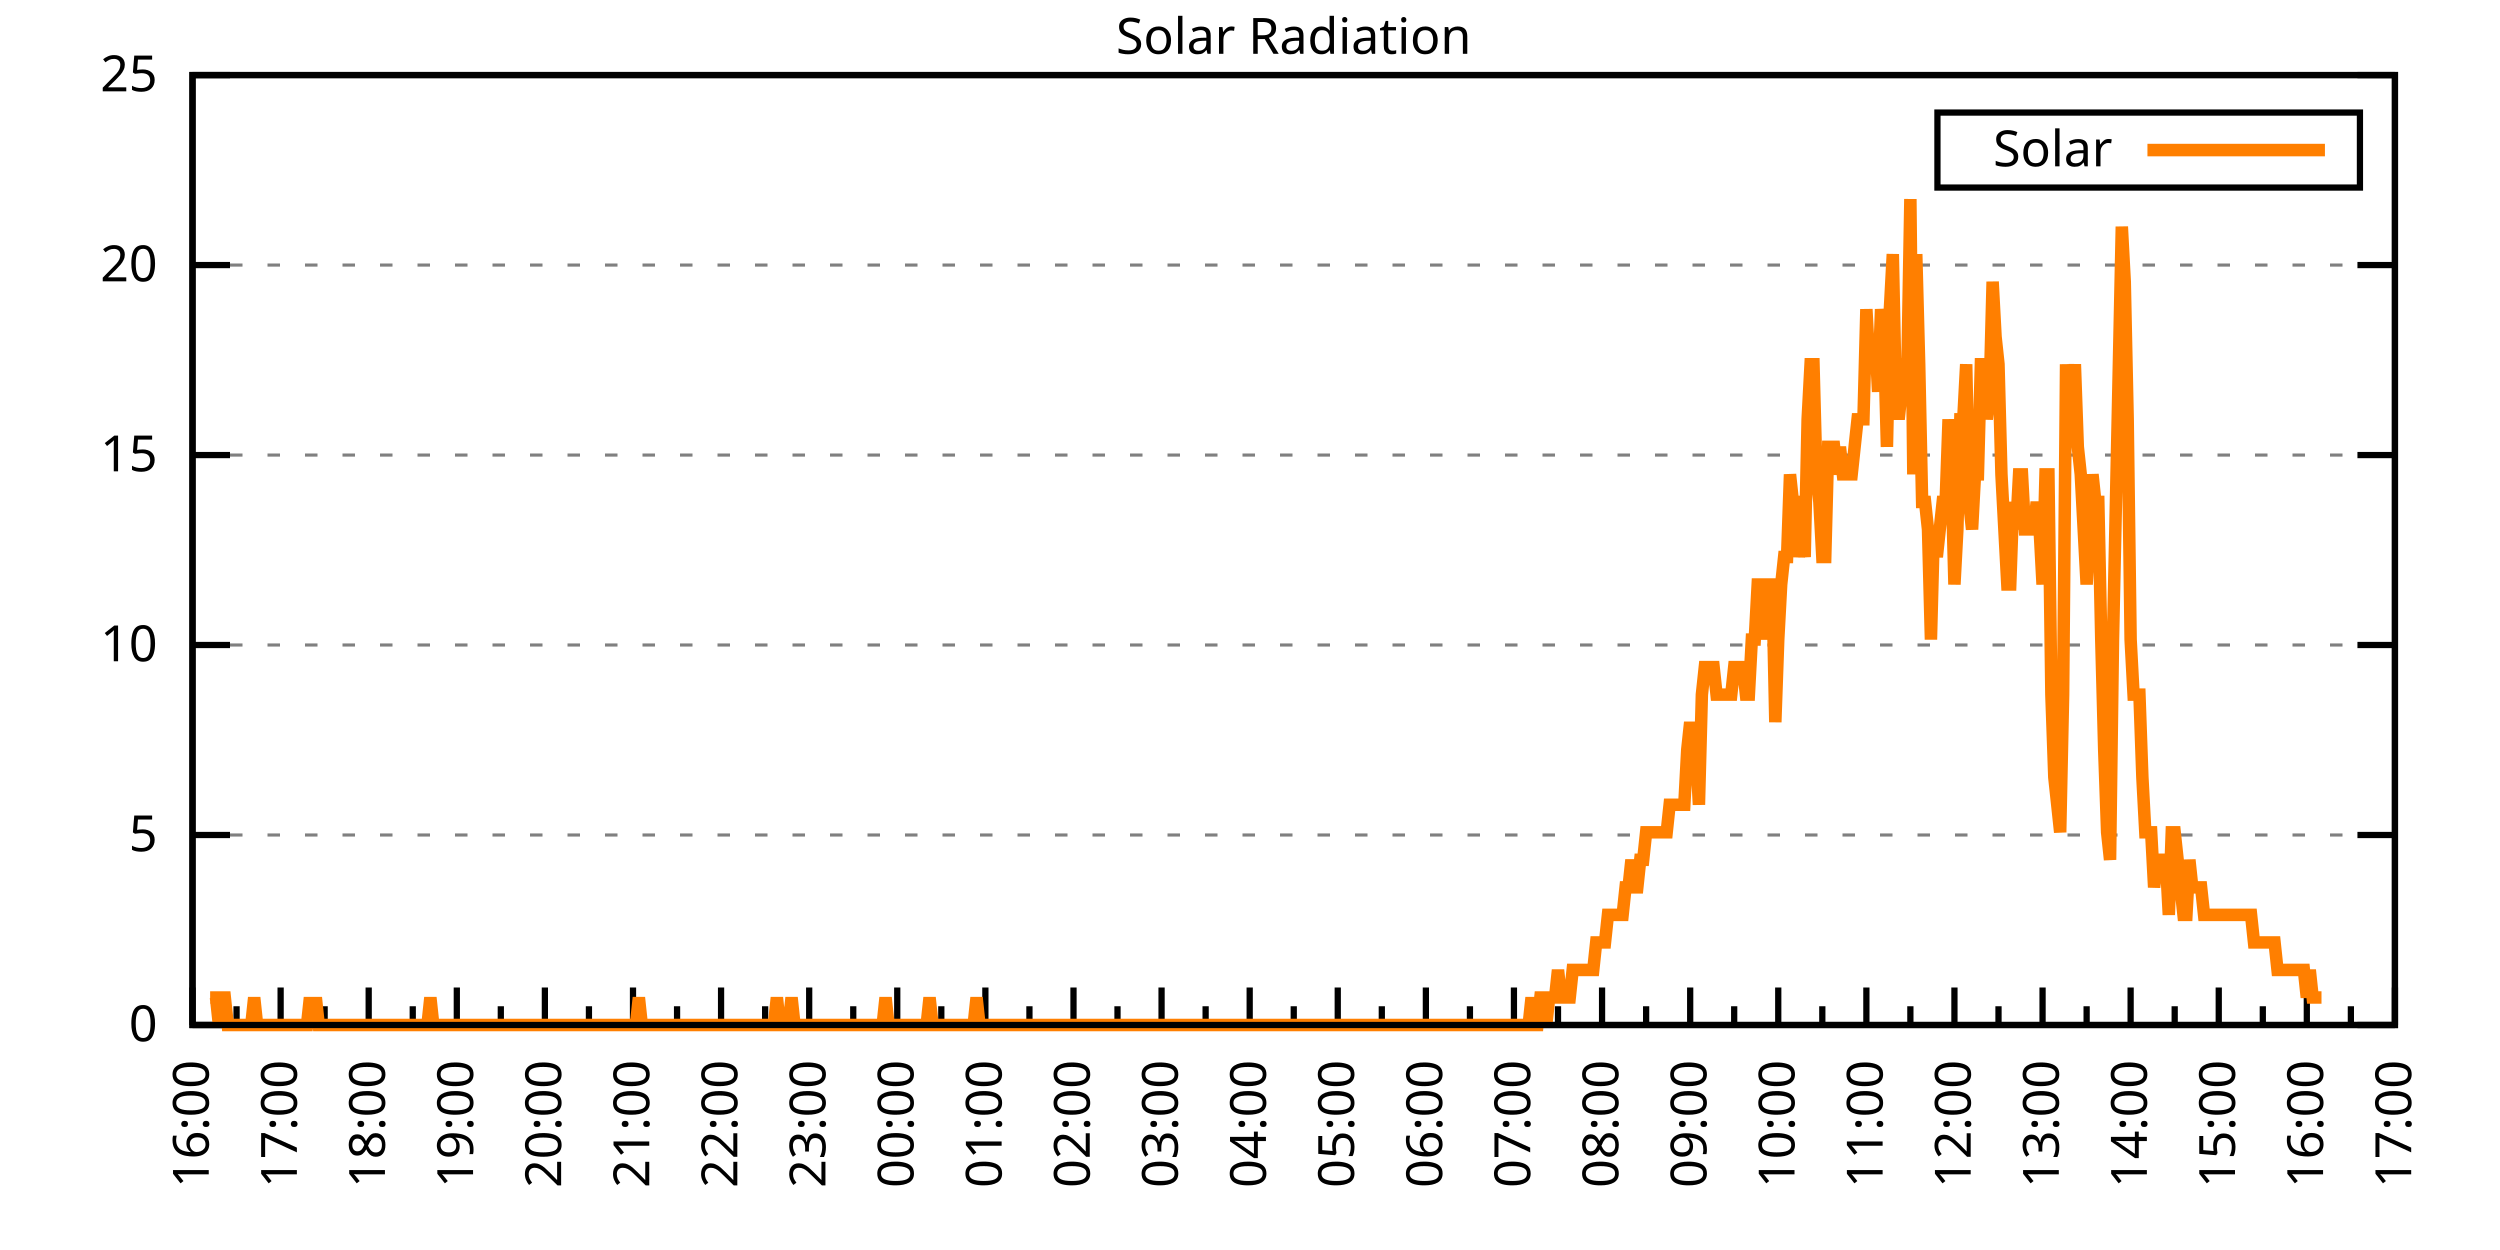
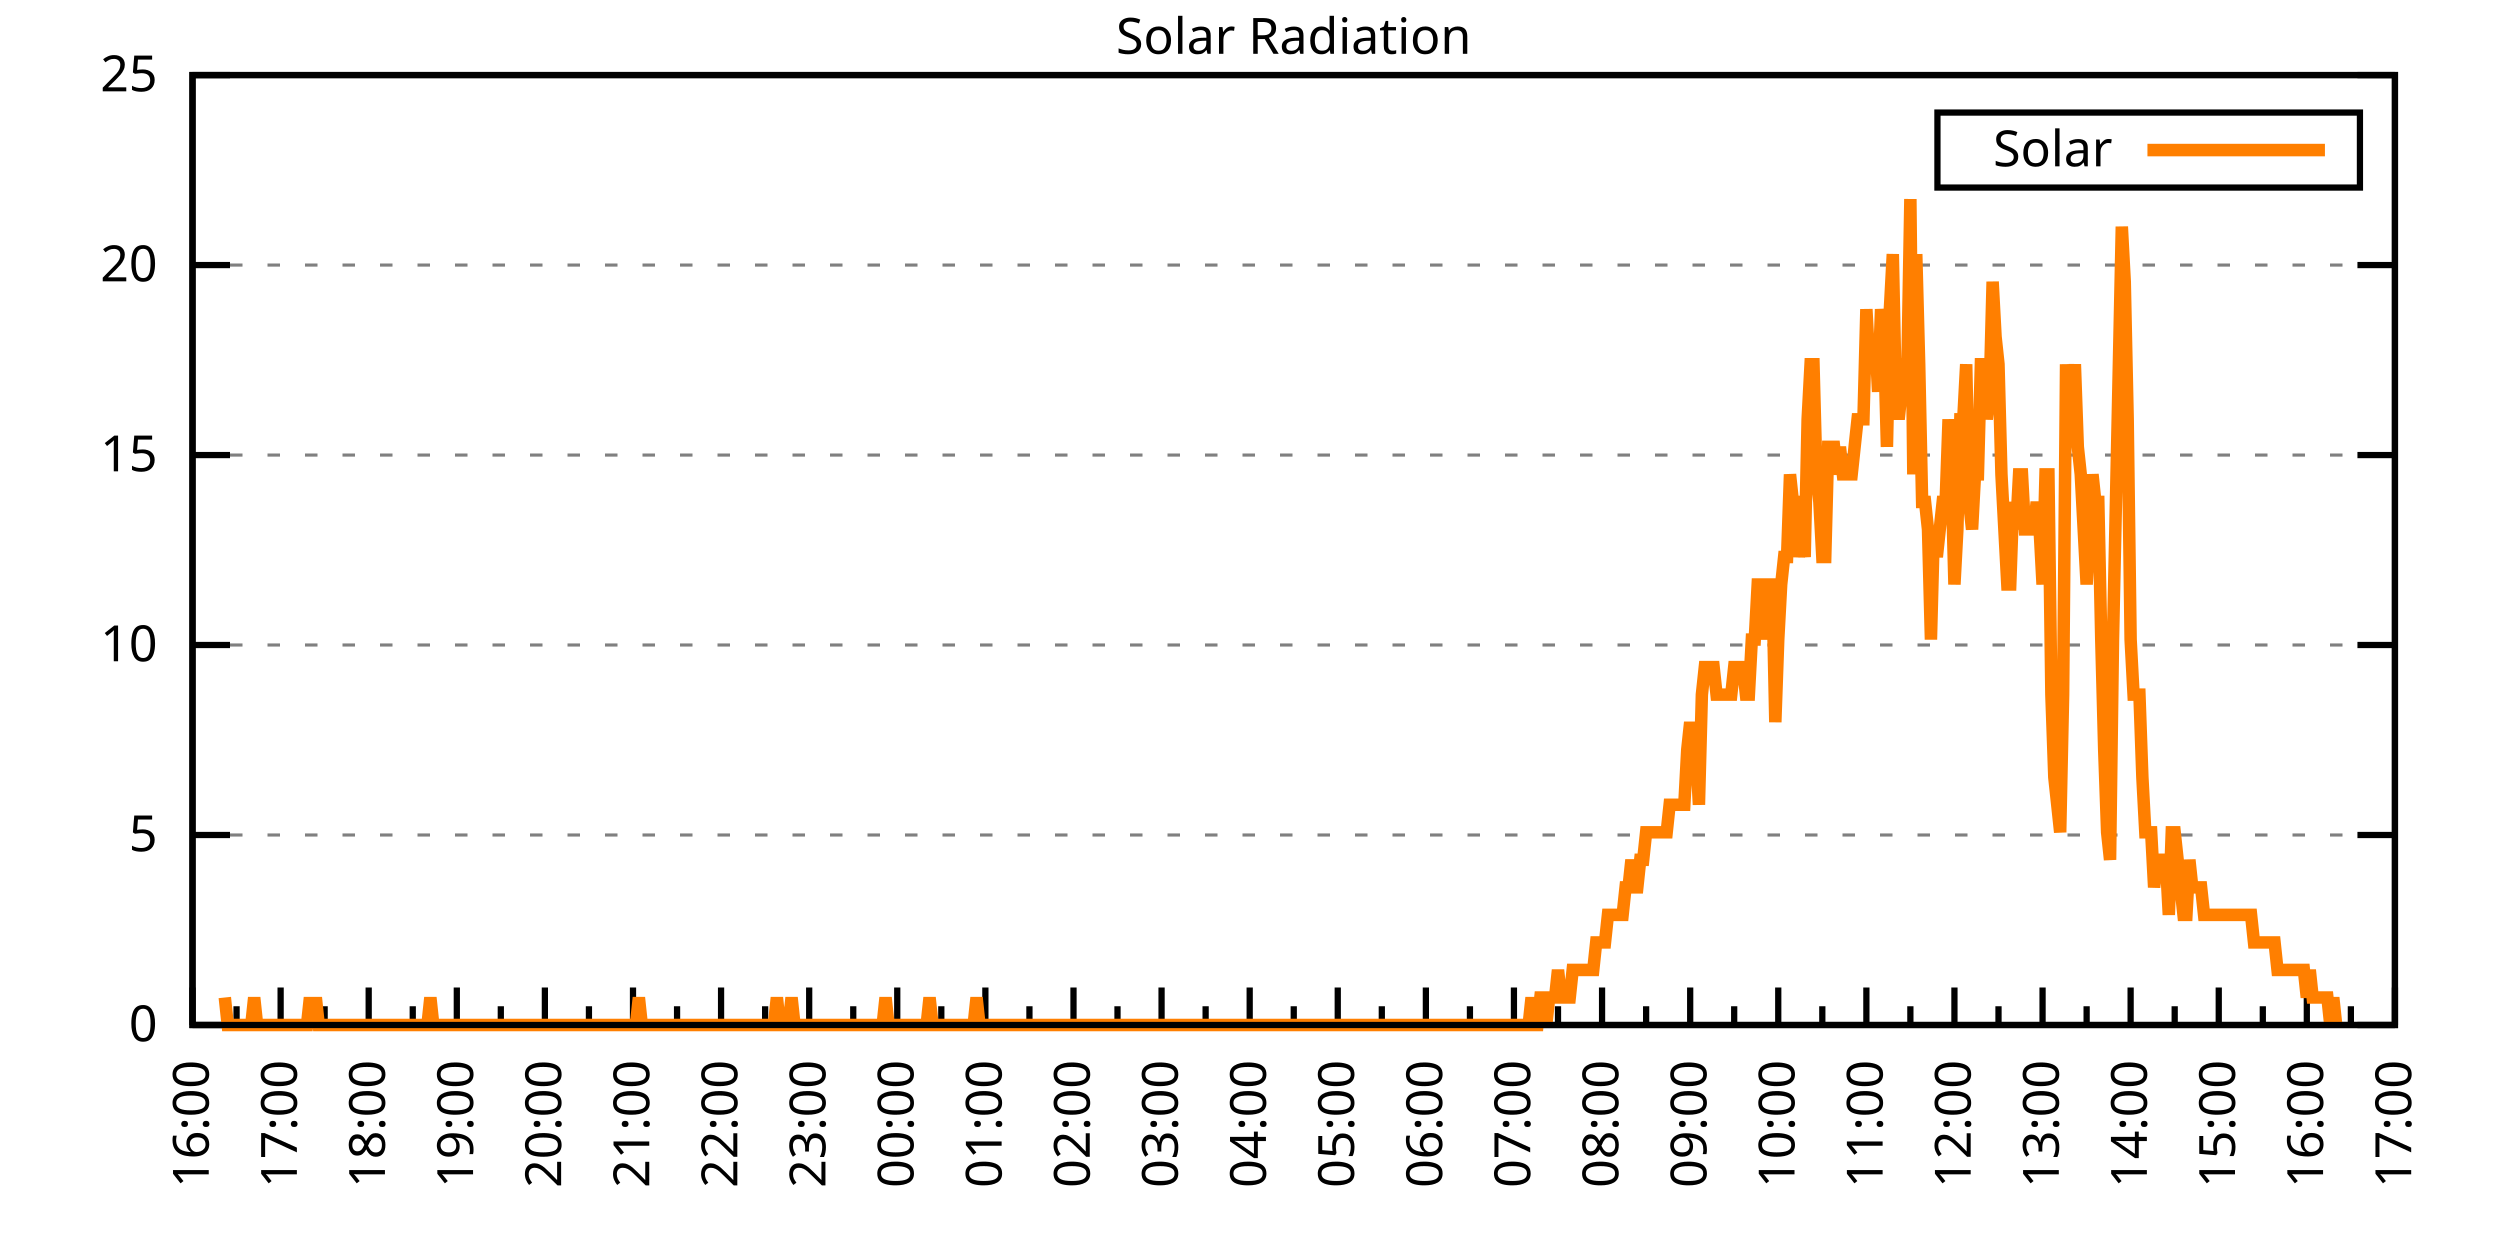
<svg xmlns="http://www.w3.org/2000/svg" xmlns:xlink="http://www.w3.org/1999/xlink" width="400" height="200" viewBox="0 0 400 200">
  <g id="gnuplot_canvas">
    <rect x="0" y="0" width="400" height="200" fill="none" />
    <defs>
      <circle id="gpDot" r="0.5" stroke-width="0.5" stroke="currentColor" />
      <path id="gpPt0" stroke-width="0.333" stroke="currentColor" d="M-1,0 h2 M0,-1 v2" />
      <path id="gpPt1" stroke-width="0.333" stroke="currentColor" d="M-1,-1 L1,1 M1,-1 L-1,1" />
      <path id="gpPt2" stroke-width="0.333" stroke="currentColor" d="M-1,0 L1,0 M0,-1 L0,1 M-1,-1 L1,1 M-1,1 L1,-1" />
      <rect id="gpPt3" stroke-width="0.333" stroke="currentColor" x="-1" y="-1" width="2" height="2" />
      <rect id="gpPt4" stroke-width="0.333" stroke="currentColor" fill="currentColor" x="-1" y="-1" width="2" height="2" />
      <circle id="gpPt5" stroke-width="0.333" stroke="currentColor" cx="0" cy="0" r="1" />
      <use xlink:href="#gpPt5" id="gpPt6" fill="currentColor" stroke="none" />
      <path id="gpPt7" stroke-width="0.333" stroke="currentColor" d="M0,-1.33 L-1.33,0.67 L1.33,0.67 z" />
      <use xlink:href="#gpPt7" id="gpPt8" fill="currentColor" stroke="none" />
      <use xlink:href="#gpPt7" id="gpPt9" stroke="currentColor" transform="rotate(180)" />
      <use xlink:href="#gpPt9" id="gpPt10" fill="currentColor" stroke="none" />
      <use xlink:href="#gpPt3" id="gpPt11" stroke="currentColor" transform="rotate(45)" />
      <use xlink:href="#gpPt11" id="gpPt12" fill="currentColor" stroke="none" />
      <path id="gpPt13" stroke-width="0.333" stroke="currentColor" d="M0,1.330 L1.265,0.411 L0.782,-1.067 L-0.782,-1.076 L-1.265,0.411 z" />
      <use xlink:href="#gpPt13" id="gpPt14" fill="currentColor" stroke="none" />
      <filter id="textbox" filterUnits="objectBoundingBox" x="0" y="0" height="1" width="1">
        <feFlood flood-color="white" flood-opacity="1" result="bgnd" />
        <feComposite in="SourceGraphic" in2="bgnd" operator="atop" />
      </filter>
      <filter id="greybox" filterUnits="objectBoundingBox" x="0" y="0" height="1" width="1">
        <feFlood flood-color="lightgrey" flood-opacity="1" result="grey" />
        <feComposite in="SourceGraphic" in2="grey" operator="atop" />
      </filter>
    </defs>
    <g fill="none" color="white" stroke="currentColor" stroke-width="1.00" stroke-linecap="butt" stroke-linejoin="miter">
</g>
    <g fill="none" color="black" stroke="currentColor" stroke-width="1.00" stroke-linecap="butt" stroke-linejoin="miter">
      <g stroke="none" shape-rendering="crispEdges">
        <polygon fill="rgb(255, 255, 255)" points="30.80,164.00 383.18,164.00 383.18,12.02 30.80,12.02 " />
      </g>
    </g>
    <g fill="none" color="black" stroke="currentColor" stroke-width="1.00" stroke-linecap="butt" stroke-linejoin="miter">
</g>
    <g fill="none" color="black" stroke="black" stroke-width="0.50" stroke-linecap="butt" stroke-linejoin="miter">
</g>
    <g fill="none" color="gray" stroke="currentColor" stroke-width="0.50" stroke-linecap="butt" stroke-linejoin="miter">
      <path stroke="gray" stroke-dasharray="2,4" class="gridline" d="M30.80,164.00 L383.19,164.00  " />
    </g>
    <g fill="none" color="gray" stroke="gray" stroke-width="1.00" stroke-linecap="butt" stroke-linejoin="miter">
</g>
    <g fill="none" color="black" stroke="currentColor" stroke-width="1.00" stroke-linecap="butt" stroke-linejoin="miter">
      <path stroke="black" d="M30.80,164.00 L36.80,164.00 M383.19,164.00 L377.19,164.00  " />
      <g transform="translate(25.20,166.60)" stroke="none" fill="black" font-family="Sans" font-size="8.00" text-anchor="end">
        <text>
          <tspan font-family="Sans"> 0</tspan>
        </text>
      </g>
    </g>
    <g fill="none" color="black" stroke="currentColor" stroke-width="1.00" stroke-linecap="butt" stroke-linejoin="miter">
</g>
    <g fill="none" color="black" stroke="black" stroke-width="0.50" stroke-linecap="butt" stroke-linejoin="miter">
</g>
    <g fill="none" color="gray" stroke="currentColor" stroke-width="0.50" stroke-linecap="butt" stroke-linejoin="miter">
      <path stroke="gray" stroke-dasharray="2,4" class="gridline" d="M30.80,133.60 L383.19,133.60  " />
    </g>
    <g fill="none" color="gray" stroke="gray" stroke-width="1.00" stroke-linecap="butt" stroke-linejoin="miter">
</g>
    <g fill="none" color="black" stroke="currentColor" stroke-width="1.00" stroke-linecap="butt" stroke-linejoin="miter">
      <path stroke="black" d="M30.80,133.60 L36.80,133.60 M383.19,133.60 L377.19,133.60  " />
      <g transform="translate(25.20,136.20)" stroke="none" fill="black" font-family="Sans" font-size="8.00" text-anchor="end">
        <text>
          <tspan font-family="Sans"> 5</tspan>
        </text>
      </g>
    </g>
    <g fill="none" color="black" stroke="currentColor" stroke-width="1.00" stroke-linecap="butt" stroke-linejoin="miter">
</g>
    <g fill="none" color="black" stroke="black" stroke-width="0.50" stroke-linecap="butt" stroke-linejoin="miter">
</g>
    <g fill="none" color="gray" stroke="currentColor" stroke-width="0.50" stroke-linecap="butt" stroke-linejoin="miter">
      <path stroke="gray" stroke-dasharray="2,4" class="gridline" d="M30.80,103.20 L383.19,103.20  " />
    </g>
    <g fill="none" color="gray" stroke="gray" stroke-width="1.00" stroke-linecap="butt" stroke-linejoin="miter">
</g>
    <g fill="none" color="black" stroke="currentColor" stroke-width="1.00" stroke-linecap="butt" stroke-linejoin="miter">
      <path stroke="black" d="M30.80,103.20 L36.80,103.20 M383.19,103.20 L377.19,103.20  " />
      <g transform="translate(25.20,105.80)" stroke="none" fill="black" font-family="Sans" font-size="8.00" text-anchor="end">
        <text>
          <tspan font-family="Sans"> 10</tspan>
        </text>
      </g>
    </g>
    <g fill="none" color="black" stroke="currentColor" stroke-width="1.00" stroke-linecap="butt" stroke-linejoin="miter">
</g>
    <g fill="none" color="black" stroke="black" stroke-width="0.50" stroke-linecap="butt" stroke-linejoin="miter">
</g>
    <g fill="none" color="gray" stroke="currentColor" stroke-width="0.50" stroke-linecap="butt" stroke-linejoin="miter">
      <path stroke="gray" stroke-dasharray="2,4" class="gridline" d="M30.80,72.81 L383.19,72.81  " />
    </g>
    <g fill="none" color="gray" stroke="gray" stroke-width="1.00" stroke-linecap="butt" stroke-linejoin="miter">
</g>
    <g fill="none" color="black" stroke="currentColor" stroke-width="1.00" stroke-linecap="butt" stroke-linejoin="miter">
      <path stroke="black" d="M30.80,72.81 L36.80,72.81 M383.19,72.81 L377.19,72.81  " />
      <g transform="translate(25.20,75.41)" stroke="none" fill="black" font-family="Sans" font-size="8.00" text-anchor="end">
        <text>
          <tspan font-family="Sans"> 15</tspan>
        </text>
      </g>
    </g>
    <g fill="none" color="black" stroke="currentColor" stroke-width="1.00" stroke-linecap="butt" stroke-linejoin="miter">
</g>
    <g fill="none" color="black" stroke="black" stroke-width="0.50" stroke-linecap="butt" stroke-linejoin="miter">
</g>
    <g fill="none" color="gray" stroke="currentColor" stroke-width="0.50" stroke-linecap="butt" stroke-linejoin="miter">
      <path stroke="gray" stroke-dasharray="2,4" class="gridline" d="M30.80,42.41 L383.19,42.41  " />
    </g>
    <g fill="none" color="gray" stroke="gray" stroke-width="1.00" stroke-linecap="butt" stroke-linejoin="miter">
</g>
    <g fill="none" color="black" stroke="currentColor" stroke-width="1.00" stroke-linecap="butt" stroke-linejoin="miter">
      <path stroke="black" d="M30.80,42.41 L36.80,42.41 M383.19,42.41 L377.19,42.41  " />
      <g transform="translate(25.20,45.01)" stroke="none" fill="black" font-family="Sans" font-size="8.00" text-anchor="end">
        <text>
          <tspan font-family="Sans"> 20</tspan>
        </text>
      </g>
    </g>
    <g fill="none" color="black" stroke="currentColor" stroke-width="1.00" stroke-linecap="butt" stroke-linejoin="miter">
</g>
    <g fill="none" color="black" stroke="black" stroke-width="0.50" stroke-linecap="butt" stroke-linejoin="miter">
</g>
    <g fill="none" color="gray" stroke="currentColor" stroke-width="0.50" stroke-linecap="butt" stroke-linejoin="miter">
      <path stroke="gray" stroke-dasharray="2,4" class="gridline" d="M30.80,12.01 L383.19,12.01  " />
    </g>
    <g fill="none" color="gray" stroke="gray" stroke-width="1.00" stroke-linecap="butt" stroke-linejoin="miter">
</g>
    <g fill="none" color="black" stroke="currentColor" stroke-width="1.00" stroke-linecap="butt" stroke-linejoin="miter">
      <path stroke="black" d="M30.80,12.01 L36.80,12.01 M383.19,12.01 L377.19,12.01  " />
      <g transform="translate(25.20,14.61)" stroke="none" fill="black" font-family="Sans" font-size="8.00" text-anchor="end">
        <text>
          <tspan font-family="Sans"> 25</tspan>
        </text>
      </g>
    </g>
    <g fill="none" color="black" stroke="currentColor" stroke-width="1.00" stroke-linecap="butt" stroke-linejoin="miter">
      <path stroke="black" d="M30.80,164.00 L30.80,158.00  " />
      <g transform="translate(33.40,169.60) rotate(270)" stroke="none" fill="black" font-family="Sans" font-size="8.00" text-anchor="end">
        <text>
          <tspan font-family="Sans">16:00</tspan>
        </text>
      </g>
    </g>
    <g fill="none" color="black" stroke="currentColor" stroke-width="1.00" stroke-linecap="butt" stroke-linejoin="miter">
      <path stroke="black" d="M37.85,164.00 L37.85,161.00 M44.90,164.00 L44.90,158.00  " />
      <g transform="translate(47.50,169.60) rotate(270)" stroke="none" fill="black" font-family="Sans" font-size="8.00" text-anchor="end">
        <text>
          <tspan font-family="Sans">17:00</tspan>
        </text>
      </g>
    </g>
    <g fill="none" color="black" stroke="currentColor" stroke-width="1.00" stroke-linecap="butt" stroke-linejoin="miter">
      <path stroke="black" d="M51.94,164.00 L51.94,161.00 M58.99,164.00 L58.99,158.00  " />
      <g transform="translate(61.59,169.60) rotate(270)" stroke="none" fill="black" font-family="Sans" font-size="8.00" text-anchor="end">
        <text>
          <tspan font-family="Sans">18:00</tspan>
        </text>
      </g>
    </g>
    <g fill="none" color="black" stroke="currentColor" stroke-width="1.00" stroke-linecap="butt" stroke-linejoin="miter">
      <path stroke="black" d="M66.04,164.00 L66.04,161.00 M73.09,164.00 L73.09,158.00  " />
      <g transform="translate(75.69,169.60) rotate(270)" stroke="none" fill="black" font-family="Sans" font-size="8.00" text-anchor="end">
        <text>
          <tspan font-family="Sans">19:00</tspan>
        </text>
      </g>
    </g>
    <g fill="none" color="black" stroke="currentColor" stroke-width="1.00" stroke-linecap="butt" stroke-linejoin="miter">
      <path stroke="black" d="M80.13,164.00 L80.13,161.00 M87.18,164.00 L87.18,158.00  " />
      <g transform="translate(89.78,169.60) rotate(270)" stroke="none" fill="black" font-family="Sans" font-size="8.00" text-anchor="end">
        <text>
          <tspan font-family="Sans">20:00</tspan>
        </text>
      </g>
    </g>
    <g fill="none" color="black" stroke="currentColor" stroke-width="1.00" stroke-linecap="butt" stroke-linejoin="miter">
      <path stroke="black" d="M94.23,164.00 L94.23,161.00 M101.28,164.00 L101.28,158.00  " />
      <g transform="translate(103.88,169.60) rotate(270)" stroke="none" fill="black" font-family="Sans" font-size="8.00" text-anchor="end">
        <text>
          <tspan font-family="Sans">21:00</tspan>
        </text>
      </g>
    </g>
    <g fill="none" color="black" stroke="currentColor" stroke-width="1.00" stroke-linecap="butt" stroke-linejoin="miter">
      <path stroke="black" d="M108.33,164.00 L108.33,161.00 M115.37,164.00 L115.37,158.00  " />
      <g transform="translate(117.97,169.60) rotate(270)" stroke="none" fill="black" font-family="Sans" font-size="8.00" text-anchor="end">
        <text>
          <tspan font-family="Sans">22:00</tspan>
        </text>
      </g>
    </g>
    <g fill="none" color="black" stroke="currentColor" stroke-width="1.00" stroke-linecap="butt" stroke-linejoin="miter">
      <path stroke="black" d="M122.42,164.00 L122.42,161.00 M129.47,164.00 L129.47,158.00  " />
      <g transform="translate(132.07,169.60) rotate(270)" stroke="none" fill="black" font-family="Sans" font-size="8.00" text-anchor="end">
        <text>
          <tspan font-family="Sans">23:00</tspan>
        </text>
      </g>
    </g>
    <g fill="none" color="black" stroke="currentColor" stroke-width="1.00" stroke-linecap="butt" stroke-linejoin="miter">
      <path stroke="black" d="M136.52,164.00 L136.52,161.00 M143.56,164.00 L143.56,158.00  " />
      <g transform="translate(146.16,169.60) rotate(270)" stroke="none" fill="black" font-family="Sans" font-size="8.00" text-anchor="end">
        <text>
          <tspan font-family="Sans">00:00</tspan>
        </text>
      </g>
    </g>
    <g fill="none" color="black" stroke="currentColor" stroke-width="1.00" stroke-linecap="butt" stroke-linejoin="miter">
      <path stroke="black" d="M150.61,164.00 L150.61,161.00 M157.66,164.00 L157.66,158.00  " />
      <g transform="translate(160.26,169.60) rotate(270)" stroke="none" fill="black" font-family="Sans" font-size="8.00" text-anchor="end">
        <text>
          <tspan font-family="Sans">01:00</tspan>
        </text>
      </g>
    </g>
    <g fill="none" color="black" stroke="currentColor" stroke-width="1.00" stroke-linecap="butt" stroke-linejoin="miter">
      <path stroke="black" d="M164.71,164.00 L164.71,161.00 M171.76,164.00 L171.76,158.00  " />
      <g transform="translate(174.36,169.60) rotate(270)" stroke="none" fill="black" font-family="Sans" font-size="8.00" text-anchor="end">
        <text>
          <tspan font-family="Sans">02:00</tspan>
        </text>
      </g>
    </g>
    <g fill="none" color="black" stroke="currentColor" stroke-width="1.00" stroke-linecap="butt" stroke-linejoin="miter">
      <path stroke="black" d="M178.80,164.00 L178.80,161.00 M185.85,164.00 L185.85,158.00  " />
      <g transform="translate(188.45,169.60) rotate(270)" stroke="none" fill="black" font-family="Sans" font-size="8.00" text-anchor="end">
        <text>
          <tspan font-family="Sans">03:00</tspan>
        </text>
      </g>
    </g>
    <g fill="none" color="black" stroke="currentColor" stroke-width="1.00" stroke-linecap="butt" stroke-linejoin="miter">
      <path stroke="black" d="M192.90,164.00 L192.90,161.00 M199.95,164.00 L199.95,158.00  " />
      <g transform="translate(202.55,169.60) rotate(270)" stroke="none" fill="black" font-family="Sans" font-size="8.00" text-anchor="end">
        <text>
          <tspan font-family="Sans">04:00</tspan>
        </text>
      </g>
    </g>
    <g fill="none" color="black" stroke="currentColor" stroke-width="1.00" stroke-linecap="butt" stroke-linejoin="miter">
      <path stroke="black" d="M207.00,164.00 L207.00,161.00 M214.04,164.00 L214.04,158.00  " />
      <g transform="translate(216.64,169.60) rotate(270)" stroke="none" fill="black" font-family="Sans" font-size="8.00" text-anchor="end">
        <text>
          <tspan font-family="Sans">05:00</tspan>
        </text>
      </g>
    </g>
    <g fill="none" color="black" stroke="currentColor" stroke-width="1.00" stroke-linecap="butt" stroke-linejoin="miter">
      <path stroke="black" d="M221.09,164.00 L221.09,161.00 M228.14,164.00 L228.14,158.00  " />
      <g transform="translate(230.74,169.60) rotate(270)" stroke="none" fill="black" font-family="Sans" font-size="8.00" text-anchor="end">
        <text>
          <tspan font-family="Sans">06:00</tspan>
        </text>
      </g>
    </g>
    <g fill="none" color="black" stroke="currentColor" stroke-width="1.00" stroke-linecap="butt" stroke-linejoin="miter">
      <path stroke="black" d="M235.19,164.00 L235.19,161.00 M242.23,164.00 L242.23,158.00  " />
      <g transform="translate(244.83,169.60) rotate(270)" stroke="none" fill="black" font-family="Sans" font-size="8.00" text-anchor="end">
        <text>
          <tspan font-family="Sans">07:00</tspan>
        </text>
      </g>
    </g>
    <g fill="none" color="black" stroke="currentColor" stroke-width="1.00" stroke-linecap="butt" stroke-linejoin="miter">
      <path stroke="black" d="M249.28,164.00 L249.28,161.00 M256.33,164.00 L256.33,158.00  " />
      <g transform="translate(258.93,169.60) rotate(270)" stroke="none" fill="black" font-family="Sans" font-size="8.00" text-anchor="end">
        <text>
          <tspan font-family="Sans">08:00</tspan>
        </text>
      </g>
    </g>
    <g fill="none" color="black" stroke="currentColor" stroke-width="1.00" stroke-linecap="butt" stroke-linejoin="miter">
      <path stroke="black" d="M263.38,164.00 L263.38,161.00 M270.43,164.00 L270.43,158.00  " />
      <g transform="translate(273.03,169.60) rotate(270)" stroke="none" fill="black" font-family="Sans" font-size="8.00" text-anchor="end">
        <text>
          <tspan font-family="Sans">09:00</tspan>
        </text>
      </g>
    </g>
    <g fill="none" color="black" stroke="currentColor" stroke-width="1.00" stroke-linecap="butt" stroke-linejoin="miter">
      <path stroke="black" d="M277.47,164.00 L277.47,161.00 M284.52,164.00 L284.52,158.00  " />
      <g transform="translate(287.12,169.60) rotate(270)" stroke="none" fill="black" font-family="Sans" font-size="8.00" text-anchor="end">
        <text>
          <tspan font-family="Sans">10:00</tspan>
        </text>
      </g>
    </g>
    <g fill="none" color="black" stroke="currentColor" stroke-width="1.00" stroke-linecap="butt" stroke-linejoin="miter">
      <path stroke="black" d="M291.57,164.00 L291.57,161.00 M298.62,164.00 L298.62,158.00  " />
      <g transform="translate(301.22,169.60) rotate(270)" stroke="none" fill="black" font-family="Sans" font-size="8.00" text-anchor="end">
        <text>
          <tspan font-family="Sans">11:00</tspan>
        </text>
      </g>
    </g>
    <g fill="none" color="black" stroke="currentColor" stroke-width="1.00" stroke-linecap="butt" stroke-linejoin="miter">
      <path stroke="black" d="M305.66,164.00 L305.66,161.00 M312.71,164.00 L312.71,158.00  " />
      <g transform="translate(315.31,169.60) rotate(270)" stroke="none" fill="black" font-family="Sans" font-size="8.00" text-anchor="end">
        <text>
          <tspan font-family="Sans">12:00</tspan>
        </text>
      </g>
    </g>
    <g fill="none" color="black" stroke="currentColor" stroke-width="1.00" stroke-linecap="butt" stroke-linejoin="miter">
      <path stroke="black" d="M319.76,164.00 L319.76,161.00 M326.81,164.00 L326.81,158.00  " />
      <g transform="translate(329.41,169.60) rotate(270)" stroke="none" fill="black" font-family="Sans" font-size="8.00" text-anchor="end">
        <text>
          <tspan font-family="Sans">13:00</tspan>
        </text>
      </g>
    </g>
    <g fill="none" color="black" stroke="currentColor" stroke-width="1.00" stroke-linecap="butt" stroke-linejoin="miter">
      <path stroke="black" d="M333.86,164.00 L333.86,161.00 M340.90,164.00 L340.90,158.00  " />
      <g transform="translate(343.50,169.60) rotate(270)" stroke="none" fill="black" font-family="Sans" font-size="8.00" text-anchor="end">
        <text>
          <tspan font-family="Sans">14:00</tspan>
        </text>
      </g>
    </g>
    <g fill="none" color="black" stroke="currentColor" stroke-width="1.00" stroke-linecap="butt" stroke-linejoin="miter">
      <path stroke="black" d="M347.95,164.00 L347.95,161.00 M355.00,164.00 L355.00,158.00  " />
      <g transform="translate(357.60,169.60) rotate(270)" stroke="none" fill="black" font-family="Sans" font-size="8.00" text-anchor="end">
        <text>
          <tspan font-family="Sans">15:00</tspan>
        </text>
      </g>
    </g>
    <g fill="none" color="black" stroke="currentColor" stroke-width="1.00" stroke-linecap="butt" stroke-linejoin="miter">
      <path stroke="black" d="M362.05,164.00 L362.05,161.00 M369.09,164.00 L369.09,158.00  " />
      <g transform="translate(371.69,169.60) rotate(270)" stroke="none" fill="black" font-family="Sans" font-size="8.00" text-anchor="end">
        <text>
          <tspan font-family="Sans">16:00</tspan>
        </text>
      </g>
    </g>
    <g fill="none" color="black" stroke="currentColor" stroke-width="1.00" stroke-linecap="butt" stroke-linejoin="miter">
      <path stroke="black" d="M376.14,164.00 L376.14,161.00 M383.19,164.00 L383.19,158.00  " />
      <g transform="translate(385.79,169.60) rotate(270)" stroke="none" fill="black" font-family="Sans" font-size="8.00" text-anchor="end">
        <text>
          <tspan font-family="Sans">17:00</tspan>
        </text>
      </g>
    </g>
    <g fill="none" color="black" stroke="currentColor" stroke-width="1.00" stroke-linecap="butt" stroke-linejoin="miter">
</g>
    <g fill="none" color="black" stroke="currentColor" stroke-width="1.00" stroke-linecap="butt" stroke-linejoin="miter">
      <path stroke="black" d="M30.80,12.01 L30.80,164.00 L383.19,164.00 L383.19,12.01 L30.80,12.01 Z  " />
    </g>
    <g fill="none" color="black" stroke="currentColor" stroke-width="1.00" stroke-linecap="butt" stroke-linejoin="miter">
      <g transform="translate(6.80,88.01) rotate(270)" stroke="none" fill="black" font-family="Sans" font-size="8.00" text-anchor="middle">
        <text />
      </g>
    </g>
    <g fill="none" color="black" stroke="currentColor" stroke-width="1.00" stroke-linecap="butt" stroke-linejoin="miter">
</g>
    <g fill="none" color="black" stroke="currentColor" stroke-width="1.00" stroke-linecap="butt" stroke-linejoin="miter">
      <path stroke="black" d="M309.99,30.01 L309.99,18.01 L377.59,18.01 L377.59,30.01 L309.99,30.01 Z  " />
    </g>
    <g id="Solar_Radiation_plot_1">
      <g fill="none" color="white" stroke="black" stroke-width="2.00" stroke-linecap="butt" stroke-linejoin="miter">
</g>
      <g fill="none" color="black" stroke="currentColor" stroke-width="2.00" stroke-linecap="butt" stroke-linejoin="miter">
        <g transform="translate(337.99,26.61)" stroke="none" fill="black" font-family="Sans" font-size="8.00" text-anchor="end">
          <text>
            <tspan font-family="Sans">Solar</tspan>
          </text>
        </g>
      </g>
      <g fill="none" color="black" stroke="currentColor" stroke-width="2.00" stroke-linecap="butt" stroke-linejoin="miter">
-         <path stroke="rgb(255, 127,   0)" d="M343.59,24.01 L371.99,24.01 M33.62,159.60 L34.09,159.60 L34.56,159.60 L35.03,164.00 L35.50,159.60 L35.97,159.60   L36.44,164.00 L36.91,164.00 L37.38,164.00 L37.85,164.00 L38.32,164.00 L38.79,164.00 L39.26,164.00 L39.73,164.00   L40.20,164.00 L40.67,159.60 L41.14,164.00 L41.61,164.00 L42.08,164.00 L42.55,164.00 L43.02,164.00 L43.49,164.00   L43.96,164.00 L44.43,164.00 L44.90,164.00 L45.37,164.00 L45.84,164.00 L46.31,164.00 L46.78,164.00 L47.24,164.00   L47.71,164.00 L48.18,164.00 L48.65,164.00 L49.12,164.00 L49.59,159.60 L50.06,164.00 L50.53,159.60 L51.00,164.00   L51.47,164.00 L51.94,164.00 L52.41,164.00 L52.88,164.00 L53.35,164.00 L53.82,164.00 L54.29,164.00 L54.76,164.00   L55.23,164.00 L55.70,164.00 L56.17,164.00 L56.64,164.00 L57.11,164.00 L57.58,164.00 L58.05,164.00 L58.52,164.00   L58.99,164.00 L59.46,164.00 L59.93,164.00 L60.40,164.00 L60.87,164.00 L61.34,164.00 L61.81,164.00 L62.28,164.00   L62.75,164.00 L63.22,164.00 L63.69,164.00 L64.16,164.00 L64.63,164.00 L65.10,164.00 L65.57,164.00 L66.04,164.00   L66.51,164.00 L66.98,164.00 L67.45,164.00 L67.92,164.00 L68.39,164.00 L68.86,159.60 L69.33,164.00 L69.80,164.00   L70.27,164.00 L70.74,164.00 L71.21,164.00 L71.68,164.00 L72.15,164.00 L72.62,164.00 L73.09,164.00 L73.56,164.00   L74.03,164.00 L74.50,164.00 L74.97,164.00 L75.44,164.00 L75.91,164.00 L76.38,164.00 L76.85,164.00 L77.32,164.00   L77.79,164.00 L78.26,164.00 L78.73,164.00 L79.19,164.00 L79.66,164.00 L80.13,164.00 L80.60,164.00 L81.07,164.00   L81.54,164.00 L82.01,164.00 L82.48,164.00 L82.95,164.00 L83.42,164.00 L83.89,164.00 L84.36,164.00 L84.83,164.00   L85.30,164.00 L85.77,164.00 L86.24,164.00 L86.71,164.00 L87.18,164.00 L87.65,164.00 L88.12,164.00 L88.59,164.00   L89.06,164.00 L89.53,164.00 L90.00,164.00 L90.47,164.00 L90.94,164.00 L91.41,164.00 L91.88,164.00 L92.35,164.00   L92.82,164.00 L93.29,164.00 L93.76,164.00 L94.23,164.00 L94.70,164.00 L95.17,164.00 L95.64,164.00 L96.11,164.00   L96.58,164.00 L97.05,164.00 L97.52,164.00 L97.99,164.00 L98.46,164.00 L98.93,164.00 L99.40,164.00 L99.87,164.00   L100.34,164.00 L100.81,164.00 L101.28,164.00 L101.75,164.00 L102.22,159.60 L102.69,164.00 L103.16,164.00 L103.63,164.00   L104.10,164.00 L104.57,164.00 L105.04,164.00 L105.51,164.00 L105.98,164.00 L106.45,164.00 L106.92,164.00 L107.39,164.00   L107.86,164.00 L108.33,164.00 L108.80,164.00 L109.27,164.00 L109.74,164.00 L110.21,164.00 L110.68,164.00 L111.14,164.00   L111.61,164.00 L112.08,164.00 L112.55,164.00 L113.02,164.00 L113.49,164.00 L113.96,164.00 L114.43,164.00 L114.90,164.00   L115.37,164.00 L115.84,164.00 L116.31,164.00 L116.78,164.00 L117.25,164.00 L117.72,164.00 L118.19,164.00 L118.66,164.00   L119.13,164.00 L119.60,164.00 L120.07,164.00 L120.54,164.00 L121.01,164.00 L121.48,164.00 L121.95,164.00 L122.42,164.00   L122.89,164.00 L123.36,164.00 L123.83,164.00 L124.30,159.60 L124.77,164.00 L125.24,164.00 L125.71,164.00 L126.18,164.00   L126.65,159.60 L127.12,164.00 L127.59,164.00 L128.06,164.00 L128.53,164.00 L129.00,164.00 L129.47,164.00 L129.94,164.00   L130.41,164.00 L130.88,164.00 L131.35,164.00 L131.82,164.00 L132.29,164.00 L132.76,164.00 L133.23,164.00 L133.70,164.00   L134.17,164.00 L134.64,164.00 L135.11,164.00 L135.58,164.00 L136.05,164.00 L136.52,164.00 L136.99,164.00 L137.46,164.00   L137.93,164.00 L138.40,164.00 L138.87,164.00 L139.34,164.00 L139.81,164.00 L140.28,164.00 L140.75,164.00 L141.22,164.00   L141.69,159.60 L142.16,164.00 L142.63,164.00 L143.09,164.00 L143.56,164.00 L144.03,164.00 L144.50,164.00 L144.97,164.00   L145.44,164.00 L145.91,164.00 L146.38,164.00 L146.85,164.00 L147.32,164.00 L147.79,164.00 L148.26,164.00 L148.73,159.60   L149.20,164.00 L149.67,164.00 L150.14,164.00 L150.61,164.00 L151.08,164.00 L151.55,164.00 L152.02,164.00 L152.49,164.00   L152.96,164.00 L153.43,164.00 L153.90,164.00 L154.37,164.00 L154.84,164.00 L155.31,164.00 L155.78,164.00 L156.25,159.60   L156.72,164.00 L157.19,164.00 L157.66,164.00 L158.13,164.00 L158.60,164.00 L159.07,164.00 L159.54,164.00 L160.01,164.00   L160.48,164.00 L160.95,164.00 L161.42,164.00 L161.89,164.00 L162.36,164.00 L162.83,164.00 L163.30,164.00 L163.77,164.00   L164.24,164.00 L164.71,164.00 L165.18,164.00 L165.65,164.00 L166.12,164.00 L166.59,164.00 L167.06,164.00 L167.53,164.00   L168.00,164.00 L168.47,164.00 L168.94,164.00 L169.41,164.00 L169.88,164.00 L170.35,164.00 L170.82,164.00 L171.29,164.00   L171.76,164.00 L172.23,164.00 L172.70,164.00 L173.17,164.00 L173.64,164.00 L174.11,164.00 L174.58,164.00 L175.04,164.00   L175.51,164.00 L175.98,164.00 L176.45,164.00 L176.92,164.00 L177.39,164.00 L177.86,164.00 L178.33,164.00 L178.80,164.00   L179.27,164.00 L179.74,164.00 L180.21,164.00 L180.68,164.00 L181.15,164.00 L181.62,164.00 L182.09,164.00 L182.56,164.00   L183.03,164.00 L183.50,164.00 L183.97,164.00 L184.44,164.00 L184.91,164.00 L185.38,164.00 L185.85,164.00 L186.32,164.00   L186.79,164.00 L187.26,164.00 L187.73,164.00 L188.20,164.00 L188.67,164.00 L189.14,164.00 L189.61,164.00 L190.08,164.00   L190.55,164.00 L191.02,164.00 L191.49,164.00 L191.96,164.00 L192.43,164.00 L192.90,164.00 L193.37,164.00 L193.84,164.00   L194.31,164.00 L194.78,164.00 L195.25,164.00 L195.72,164.00 L196.19,164.00 L196.66,164.00 L197.13,164.00 L197.60,164.00   L198.07,164.00 L198.54,164.00 L199.01,164.00 L199.48,164.00 L199.95,164.00 L200.42,164.00 L200.89,164.00 L201.36,164.00   L201.83,164.00 L202.30,164.00 L202.77,164.00 L203.24,164.00 L203.71,164.00 L204.18,164.00 L204.65,164.00 L205.12,164.00   L205.59,164.00 L206.06,164.00 L206.53,164.00 L207.00,164.00 L207.46,164.00 L207.93,164.00 L208.40,164.00 L208.87,164.00   L209.34,164.00 L209.81,164.00 L210.28,164.00 L210.75,164.00 L211.22,164.00 L211.69,164.00 L212.16,164.00 L212.63,164.00   L213.10,164.00 L213.57,164.00 L214.04,164.00 L214.51,164.00 L214.98,164.00 L215.45,164.00 L215.92,164.00 L216.39,164.00   L216.86,164.00 L217.33,164.00 L217.80,164.00 L218.27,164.00 L218.74,164.00 L219.21,164.00 L219.68,164.00 L220.15,164.00   L220.62,164.00 L221.09,164.00 L221.56,164.00 L222.03,164.00 L222.50,164.00 L222.97,164.00 L223.44,164.00 L223.91,164.00   L224.38,164.00 L224.85,164.00 L225.32,164.00 L225.79,164.00 L226.26,164.00 L226.73,164.00 L227.20,164.00 L227.67,164.00   L228.14,164.00 L228.61,164.00 L229.08,164.00 L229.55,164.00 L230.02,164.00 L230.49,164.00 L230.96,164.00 L231.43,164.00   L231.90,164.00 L232.37,164.00 L232.84,164.00 L233.31,164.00 L233.78,164.00 L234.25,164.00 L234.72,164.00 L235.19,164.00   L235.66,164.00 L236.13,164.00 L236.60,164.00 L237.07,164.00 L237.54,164.00 L238.01,164.00 L238.48,164.00 L238.95,164.00   L239.41,164.00 L239.88,164.00 L240.35,164.00 L240.82,164.00 L241.29,164.00 L241.76,164.00 L242.23,164.00 L242.70,164.00   L243.17,164.00 L243.64,164.00 L244.11,164.00 L244.58,164.00 L245.05,159.60 L245.52,164.00 L245.99,164.00 L246.46,159.60   L246.93,159.60 L247.40,164.00 L247.87,159.60 L248.34,159.60 L248.81,159.60 L249.28,155.19 L249.75,159.60 L250.22,159.60   L250.69,159.60 L251.16,159.60 L251.63,155.19 L252.10,155.19 L252.57,155.19 L253.04,155.19 L253.51,155.19 L253.98,155.19   L254.45,155.19 L254.92,155.19 L255.39,150.79 L255.86,150.79 L256.33,150.79 L256.80,150.79 L257.27,146.38 L257.74,146.38   L258.21,146.38 L258.68,146.38 L259.15,146.38 L259.62,146.38 L260.09,141.98 L260.56,141.98 L261.03,137.57 L261.50,141.98   L261.97,141.98 L262.44,137.57 L262.91,137.57 L263.38,133.17 L263.85,133.17 L264.32,133.17 L264.79,133.17 L265.26,133.17   L265.73,133.17 L266.20,133.17 L266.67,133.17 L267.14,128.76 L267.61,128.76 L268.08,128.76 L268.55,128.76 L269.02,128.76   L269.49,128.76 L269.96,119.95 L270.43,115.55 L270.90,119.95 L271.36,119.95 L271.83,128.76 L272.30,111.14 L272.77,106.74   L273.24,106.74 L273.71,106.74 L274.18,106.74 L274.65,111.14 L275.12,111.14 L275.59,111.14 L276.06,111.14 L276.53,111.14   L277.00,111.14 L277.47,106.74 L277.94,106.74 L278.41,106.74 L278.88,106.74 L279.35,111.14 L279.82,111.14 L280.29,102.33   L280.76,102.33 L281.23,93.52 L281.70,93.52 L282.17,93.52 L282.64,102.33 L283.11,93.52 L283.58,93.52 L284.05,115.55   L284.52,102.33 L284.99,93.52 L285.46,89.12 L285.93,89.12 L286.40,75.90 L286.87,80.31 L287.34,80.31 L287.81,89.12   L288.28,84.71 L288.75,89.12 L289.22,67.09 L289.69,58.28 L290.16,58.28 L290.63,75.90 L291.10,80.31 L291.57,89.12   L292.04,89.12 L292.51,71.50 L292.98,71.50 L293.45,71.50 L293.92,75.90 L294.39,71.50 L294.86,75.90 L295.33,75.90   L295.80,75.90 L296.27,75.90 L296.74,71.50 L297.21,67.09 L297.68,67.09 L298.15,67.09 L298.62,49.47 L299.09,58.28   L299.56,58.28 L300.03,53.88 L300.50,62.69 L300.97,49.47 L301.44,53.88 L301.91,71.50 L302.38,49.47 L302.85,40.66   L303.31,62.69 L303.78,67.09 L304.25,62.69 L304.72,58.28 L305.19,58.28 L305.66,31.85 L306.13,75.90 L306.60,40.66   L307.07,58.28 L307.54,80.31 L308.01,80.31 L308.48,84.71 L308.95,102.33 L309.42,84.71 L309.89,89.12 L310.36,84.71   L310.83,80.31 L311.30,80.31 L311.77,67.09 L312.24,75.90 L312.71,93.52 L313.18,84.71 L313.65,67.09 L314.12,67.09   L314.59,58.28 L315.06,80.31 L315.53,84.71 L316.00,75.90 L316.47,75.90 L316.94,58.28 L317.41,58.28 L317.88,67.09   L318.35,62.69 L318.82,45.07 L319.29,53.88 L319.76,58.28 L320.23,75.90 L320.70,84.71 L321.17,93.52 L321.64,93.52   L322.11,80.31 L322.58,84.71 L323.05,75.90 L323.52,75.90 L323.99,84.71 L324.46,84.71 L324.93,84.71 L325.40,84.71   L325.87,80.31 L326.34,84.71 L326.81,93.52 L327.28,75.90 L327.75,75.90 L328.22,111.14 L328.69,124.36 L329.16,128.76   L329.63,133.17 L330.10,111.14 L330.57,58.28 L331.04,71.50 L331.51,67.09 L331.98,58.28 L332.45,71.50 L332.92,75.90   L333.39,84.71 L333.86,93.52 L334.33,84.71 L334.80,75.90 L335.26,80.31 L335.73,80.31 L336.20,102.33 L336.67,119.95   L337.14,133.17 L337.61,137.57 L338.08,102.33 L338.55,80.31 L339.02,58.28 L339.49,36.26 L339.96,45.07 L340.43,67.09   L340.90,102.33 L341.37,111.14 L341.84,111.14 L342.31,111.14 L342.78,124.36 L343.25,133.17 L343.72,133.17 L344.19,133.17   L344.66,141.98 L345.13,137.57 L345.60,137.57 L346.07,137.57 L346.54,137.57 L347.01,146.38 L347.48,133.17 L347.95,133.17   L348.42,137.57 L348.89,141.98 L349.36,146.38 L349.83,146.38 L350.30,137.57 L350.77,141.98 L351.24,141.98 L351.71,141.98   L352.18,141.98 L352.65,146.38 L353.12,146.38 L353.59,146.38 L354.06,146.38 L354.53,146.38 L355.00,146.38 L355.47,146.38   L355.94,146.38 L356.41,146.38 L356.88,146.38 L357.35,146.38 L357.82,146.38 L358.29,146.38 L358.76,146.38 L359.23,146.38   L359.70,146.38 L360.17,146.38 L360.64,150.79 L361.11,150.79 L361.58,150.79 L362.05,150.79 L362.52,150.79 L362.99,150.79   L363.46,150.79 L363.93,150.79 L364.40,155.19 L364.87,155.19 L365.34,155.19 L365.81,155.19 L366.28,155.19 L366.75,155.19   L367.21,155.19 L367.68,155.19 L368.15,155.19 L368.62,155.19 L369.09,159.60 L369.56,155.19 L370.03,159.60 L370.50,159.60   L370.97,159.60 L371.44,159.60  " />
+         <path stroke="rgb(255, 127,   0)" d="M343.59,24.01 L371.99,24.01 M35.97,159.60 L36.44,164.00 L36.91,164.00 L37.38,164.00 L37.85,164.00 L38.32,164.00   L38.79,164.00 L39.26,164.00 L39.73,164.00 L40.20,164.00 L40.67,159.60 L41.14,164.00 L41.61,164.00 L42.08,164.00   L42.55,164.00 L43.02,164.00 L43.49,164.00 L43.96,164.00 L44.43,164.00 L44.90,164.00 L45.37,164.00 L45.84,164.00   L46.31,164.00 L46.78,164.00 L47.24,164.00 L47.71,164.00 L48.18,164.00 L48.65,164.00 L49.12,164.00 L49.59,159.60   L50.06,164.00 L50.53,159.60 L51.00,164.00 L51.47,164.00 L51.94,164.00 L52.41,164.00 L52.88,164.00 L53.35,164.00   L53.82,164.00 L54.29,164.00 L54.76,164.00 L55.23,164.00 L55.70,164.00 L56.17,164.00 L56.64,164.00 L57.11,164.00   L57.58,164.00 L58.05,164.00 L58.52,164.00 L58.99,164.00 L59.46,164.00 L59.93,164.00 L60.40,164.00 L60.87,164.00   L61.34,164.00 L61.81,164.00 L62.28,164.00 L62.75,164.00 L63.22,164.00 L63.69,164.00 L64.16,164.00 L64.63,164.00   L65.10,164.00 L65.57,164.00 L66.04,164.00 L66.51,164.00 L66.98,164.00 L67.45,164.00 L67.92,164.00 L68.39,164.00   L68.86,159.60 L69.33,164.00 L69.80,164.00 L70.27,164.00 L70.74,164.00 L71.21,164.00 L71.68,164.00 L72.15,164.00   L72.62,164.00 L73.09,164.00 L73.56,164.00 L74.03,164.00 L74.50,164.00 L74.97,164.00 L75.44,164.00 L75.91,164.00   L76.38,164.00 L76.85,164.00 L77.32,164.00 L77.79,164.00 L78.26,164.00 L78.73,164.00 L79.19,164.00 L79.66,164.00   L80.13,164.00 L80.60,164.00 L81.07,164.00 L81.54,164.00 L82.01,164.00 L82.48,164.00 L82.95,164.00 L83.42,164.00   L83.89,164.00 L84.36,164.00 L84.83,164.00 L85.30,164.00 L85.77,164.00 L86.24,164.00 L86.71,164.00 L87.18,164.00   L87.65,164.00 L88.12,164.00 L88.59,164.00 L89.06,164.00 L89.53,164.00 L90.00,164.00 L90.47,164.00 L90.94,164.00   L91.41,164.00 L91.88,164.00 L92.35,164.00 L92.82,164.00 L93.29,164.00 L93.76,164.00 L94.23,164.00 L94.70,164.00   L95.17,164.00 L95.64,164.00 L96.11,164.00 L96.58,164.00 L97.05,164.00 L97.52,164.00 L97.99,164.00 L98.46,164.00   L98.93,164.00 L99.40,164.00 L99.87,164.00 L100.34,164.00 L100.81,164.00 L101.28,164.00 L101.75,164.00 L102.22,159.60   L102.69,164.00 L103.16,164.00 L103.63,164.00 L104.10,164.00 L104.57,164.00 L105.04,164.00 L105.51,164.00 L105.98,164.00   L106.45,164.00 L106.92,164.00 L107.39,164.00 L107.86,164.00 L108.33,164.00 L108.80,164.00 L109.27,164.00 L109.74,164.00   L110.21,164.00 L110.68,164.00 L111.14,164.00 L111.61,164.00 L112.08,164.00 L112.55,164.00 L113.02,164.00 L113.49,164.00   L113.96,164.00 L114.43,164.00 L114.90,164.00 L115.37,164.00 L115.84,164.00 L116.31,164.00 L116.78,164.00 L117.25,164.00   L117.72,164.00 L118.19,164.00 L118.66,164.00 L119.13,164.00 L119.60,164.00 L120.07,164.00 L120.54,164.00 L121.01,164.00   L121.48,164.00 L121.95,164.00 L122.42,164.00 L122.89,164.00 L123.36,164.00 L123.83,164.00 L124.30,159.60 L124.77,164.00   L125.24,164.00 L125.71,164.00 L126.18,164.00 L126.65,159.60 L127.12,164.00 L127.59,164.00 L128.06,164.00 L128.53,164.00   L129.00,164.00 L129.47,164.00 L129.94,164.00 L130.41,164.00 L130.88,164.00 L131.35,164.00 L131.82,164.00 L132.29,164.00   L132.76,164.00 L133.23,164.00 L133.70,164.00 L134.17,164.00 L134.64,164.00 L135.11,164.00 L135.58,164.00 L136.05,164.00   L136.52,164.00 L136.99,164.00 L137.46,164.00 L137.93,164.00 L138.40,164.00 L138.87,164.00 L139.34,164.00 L139.81,164.00   L140.28,164.00 L140.75,164.00 L141.22,164.00 L141.69,159.60 L142.16,164.00 L142.63,164.00 L143.09,164.00 L143.56,164.00   L144.03,164.00 L144.50,164.00 L144.97,164.00 L145.44,164.00 L145.91,164.00 L146.38,164.00 L146.85,164.00 L147.32,164.00   L147.79,164.00 L148.26,164.00 L148.73,159.60 L149.20,164.00 L149.67,164.00 L150.14,164.00 L150.61,164.00 L151.08,164.00   L151.55,164.00 L152.02,164.00 L152.49,164.00 L152.96,164.00 L153.43,164.00 L153.90,164.00 L154.37,164.00 L154.84,164.00   L155.31,164.00 L155.78,164.00 L156.25,159.60 L156.72,164.00 L157.19,164.00 L157.66,164.00 L158.13,164.00 L158.60,164.00   L159.07,164.00 L159.54,164.00 L160.01,164.00 L160.48,164.00 L160.95,164.00 L161.42,164.00 L161.89,164.00 L162.36,164.00   L162.83,164.00 L163.30,164.00 L163.77,164.00 L164.24,164.00 L164.71,164.00 L165.18,164.00 L165.65,164.00 L166.12,164.00   L166.59,164.00 L167.06,164.00 L167.53,164.00 L168.00,164.00 L168.47,164.00 L168.94,164.00 L169.41,164.00 L169.88,164.00   L170.35,164.00 L170.82,164.00 L171.29,164.00 L171.76,164.00 L172.23,164.00 L172.70,164.00 L173.17,164.00 L173.64,164.00   L174.11,164.00 L174.58,164.00 L175.04,164.00 L175.51,164.00 L175.98,164.00 L176.45,164.00 L176.92,164.00 L177.39,164.00   L177.86,164.00 L178.33,164.00 L178.80,164.00 L179.27,164.00 L179.74,164.00 L180.21,164.00 L180.68,164.00 L181.15,164.00   L181.62,164.00 L182.09,164.00 L182.56,164.00 L183.03,164.00 L183.50,164.00 L183.97,164.00 L184.44,164.00 L184.91,164.00   L185.38,164.00 L185.85,164.00 L186.32,164.00 L186.79,164.00 L187.26,164.00 L187.73,164.00 L188.20,164.00 L188.67,164.00   L189.14,164.00 L189.61,164.00 L190.08,164.00 L190.55,164.00 L191.02,164.00 L191.49,164.00 L191.96,164.00 L192.43,164.00   L192.90,164.00 L193.37,164.00 L193.84,164.00 L194.31,164.00 L194.78,164.00 L195.25,164.00 L195.72,164.00 L196.19,164.00   L196.66,164.00 L197.13,164.00 L197.60,164.00 L198.07,164.00 L198.54,164.00 L199.01,164.00 L199.48,164.00 L199.95,164.00   L200.42,164.00 L200.89,164.00 L201.36,164.00 L201.83,164.00 L202.30,164.00 L202.77,164.00 L203.24,164.00 L203.71,164.00   L204.18,164.00 L204.65,164.00 L205.12,164.00 L205.59,164.00 L206.06,164.00 L206.53,164.00 L207.00,164.00 L207.46,164.00   L207.93,164.00 L208.40,164.00 L208.87,164.00 L209.34,164.00 L209.81,164.00 L210.28,164.00 L210.75,164.00 L211.22,164.00   L211.69,164.00 L212.16,164.00 L212.63,164.00 L213.10,164.00 L213.57,164.00 L214.04,164.00 L214.51,164.00 L214.98,164.00   L215.45,164.00 L215.92,164.00 L216.39,164.00 L216.86,164.00 L217.33,164.00 L217.80,164.00 L218.27,164.00 L218.74,164.00   L219.21,164.00 L219.68,164.00 L220.15,164.00 L220.62,164.00 L221.09,164.00 L221.56,164.00 L222.03,164.00 L222.50,164.00   L222.97,164.00 L223.44,164.00 L223.91,164.00 L224.38,164.00 L224.85,164.00 L225.32,164.00 L225.79,164.00 L226.26,164.00   L226.73,164.00 L227.20,164.00 L227.67,164.00 L228.14,164.00 L228.61,164.00 L229.08,164.00 L229.55,164.00 L230.02,164.00   L230.49,164.00 L230.96,164.00 L231.43,164.00 L231.90,164.00 L232.37,164.00 L232.84,164.00 L233.31,164.00 L233.78,164.00   L234.25,164.00 L234.72,164.00 L235.19,164.00 L235.66,164.00 L236.13,164.00 L236.60,164.00 L237.07,164.00 L237.54,164.00   L238.01,164.00 L238.48,164.00 L238.95,164.00 L239.41,164.00 L239.88,164.00 L240.35,164.00 L240.82,164.00 L241.29,164.00   L241.76,164.00 L242.23,164.00 L242.70,164.00 L243.17,164.00 L243.64,164.00 L244.11,164.00 L244.58,164.00 L245.05,159.60   L245.52,164.00 L245.99,164.00 L246.46,159.60 L246.93,159.60 L247.40,164.00 L247.87,159.60 L248.34,159.60 L248.81,159.60   L249.28,155.19 L249.75,159.60 L250.22,159.60 L250.69,159.60 L251.16,159.60 L251.63,155.19 L252.10,155.19 L252.57,155.19   L253.04,155.19 L253.51,155.19 L253.98,155.19 L254.45,155.19 L254.92,155.19 L255.39,150.79 L255.86,150.79 L256.33,150.79   L256.80,150.79 L257.27,146.38 L257.74,146.38 L258.21,146.38 L258.68,146.38 L259.15,146.38 L259.62,146.38 L260.09,141.98   L260.56,141.98 L261.03,137.57 L261.50,141.98 L261.97,141.98 L262.44,137.57 L262.91,137.57 L263.38,133.17 L263.85,133.17   L264.32,133.17 L264.79,133.17 L265.26,133.17 L265.73,133.17 L266.20,133.17 L266.67,133.17 L267.14,128.76 L267.61,128.76   L268.08,128.76 L268.55,128.76 L269.02,128.76 L269.49,128.76 L269.96,119.95 L270.43,115.55 L270.90,119.95 L271.36,119.95   L271.83,128.76 L272.30,111.14 L272.77,106.74 L273.24,106.74 L273.71,106.74 L274.18,106.74 L274.65,111.14 L275.12,111.14   L275.59,111.14 L276.06,111.14 L276.53,111.14 L277.00,111.14 L277.47,106.74 L277.94,106.74 L278.41,106.74 L278.88,106.74   L279.35,111.14 L279.82,111.14 L280.29,102.33 L280.76,102.33 L281.23,93.52 L281.70,93.52 L282.17,93.52 L282.64,102.33   L283.11,93.52 L283.58,93.52 L284.05,115.55 L284.52,102.33 L284.99,93.52 L285.46,89.12 L285.93,89.12 L286.40,75.90   L286.87,80.31 L287.34,80.31 L287.81,89.12 L288.28,84.71 L288.75,89.12 L289.22,67.09 L289.69,58.28 L290.16,58.28   L290.63,75.90 L291.10,80.31 L291.57,89.12 L292.04,89.12 L292.51,71.50 L292.98,71.50 L293.45,71.50 L293.92,75.90   L294.39,71.50 L294.86,75.90 L295.33,75.90 L295.80,75.90 L296.27,75.90 L296.74,71.50 L297.21,67.09 L297.68,67.09   L298.15,67.09 L298.62,49.47 L299.09,58.28 L299.56,58.28 L300.03,53.88 L300.50,62.69 L300.97,49.47 L301.44,53.88   L301.91,71.50 L302.38,49.47 L302.85,40.66 L303.31,62.69 L303.78,67.09 L304.25,62.69 L304.72,58.28 L305.19,58.28   L305.66,31.85 L306.13,75.90 L306.60,40.66 L307.07,58.28 L307.54,80.31 L308.01,80.31 L308.48,84.71 L308.95,102.33   L309.42,84.71 L309.89,89.12 L310.36,84.71 L310.83,80.31 L311.30,80.31 L311.77,67.09 L312.24,75.90 L312.71,93.52   L313.18,84.71 L313.65,67.09 L314.12,67.09 L314.59,58.28 L315.06,80.31 L315.53,84.71 L316.00,75.90 L316.47,75.90   L316.94,58.28 L317.41,58.28 L317.88,67.09 L318.35,62.69 L318.82,45.07 L319.29,53.88 L319.76,58.28 L320.23,75.90   L320.70,84.71 L321.17,93.52 L321.64,93.52 L322.11,80.31 L322.58,84.71 L323.05,75.90 L323.52,75.90 L323.99,84.71   L324.46,84.71 L324.93,84.71 L325.40,84.71 L325.87,80.31 L326.34,84.71 L326.81,93.52 L327.28,75.90 L327.75,75.90   L328.22,111.14 L328.69,124.36 L329.16,128.76 L329.63,133.17 L330.10,111.14 L330.57,58.28 L331.04,71.50 L331.51,67.09   L331.98,58.28 L332.45,71.50 L332.92,75.90 L333.39,84.71 L333.86,93.52 L334.33,84.71 L334.80,75.90 L335.26,80.31   L335.73,80.31 L336.20,102.33 L336.67,119.95 L337.14,133.17 L337.61,137.57 L338.08,102.33 L338.55,80.31 L339.02,58.28   L339.49,36.26 L339.96,45.07 L340.43,67.09 L340.90,102.33 L341.37,111.14 L341.84,111.14 L342.31,111.14 L342.78,124.36   L343.25,133.17 L343.72,133.17 L344.19,133.17 L344.66,141.98 L345.13,137.57 L345.60,137.57 L346.07,137.57 L346.54,137.57   L347.01,146.38 L347.48,133.17 L347.95,133.17 L348.42,137.57 L348.89,141.98 L349.36,146.38 L349.83,146.38 L350.30,137.57   L350.77,141.98 L351.24,141.98 L351.71,141.98 L352.18,141.98 L352.65,146.38 L353.12,146.38 L353.59,146.38 L354.06,146.38   L354.53,146.38 L355.00,146.38 L355.47,146.38 L355.94,146.38 L356.41,146.38 L356.88,146.38 L357.35,146.38 L357.82,146.38   L358.29,146.38 L358.76,146.38 L359.23,146.38 L359.70,146.38 L360.17,146.38 L360.64,150.79 L361.11,150.79 L361.58,150.79   L362.05,150.79 L362.52,150.79 L362.99,150.79 L363.46,150.79 L363.93,150.79 L364.40,155.19 L364.87,155.19 L365.34,155.19   L365.81,155.19 L366.28,155.19 L366.75,155.19 L367.21,155.19 L367.68,155.19 L368.15,155.19 L368.62,155.19 L369.09,159.60   L369.56,155.19 L370.03,159.60 L370.50,159.60 L370.97,159.60 L371.44,159.60 L371.91,159.60 L372.38,159.60 L372.85,164.00   L373.32,159.60 L373.79,164.00  " />
      </g>
    </g>
    <g fill="none" color="black" stroke="currentColor" stroke-width="2.00" stroke-linecap="butt" stroke-linejoin="miter">
</g>
    <g fill="none" color="black" stroke="black" stroke-width="1.00" stroke-linecap="butt" stroke-linejoin="miter">
</g>
    <g fill="none" color="black" stroke="currentColor" stroke-width="1.00" stroke-linecap="butt" stroke-linejoin="miter">
      <path stroke="black" d="M30.80,12.01 L30.80,164.00 L383.19,164.00 L383.19,12.01 L30.80,12.01 Z  " />
    </g>
    <g fill="none" color="black" stroke="currentColor" stroke-width="1.00" stroke-linecap="butt" stroke-linejoin="miter">
      <g transform="translate(206.99,8.61)" stroke="none" fill="black" font-family="Sans" font-size="8.00" text-anchor="middle">
        <text>
          <tspan font-family="Sans">Solar Radiation</tspan>
        </text>
      </g>
    </g>
    <g fill="none" color="black" stroke="currentColor" stroke-width="1.00" stroke-linecap="butt" stroke-linejoin="miter">
</g>
  </g>
</svg>
